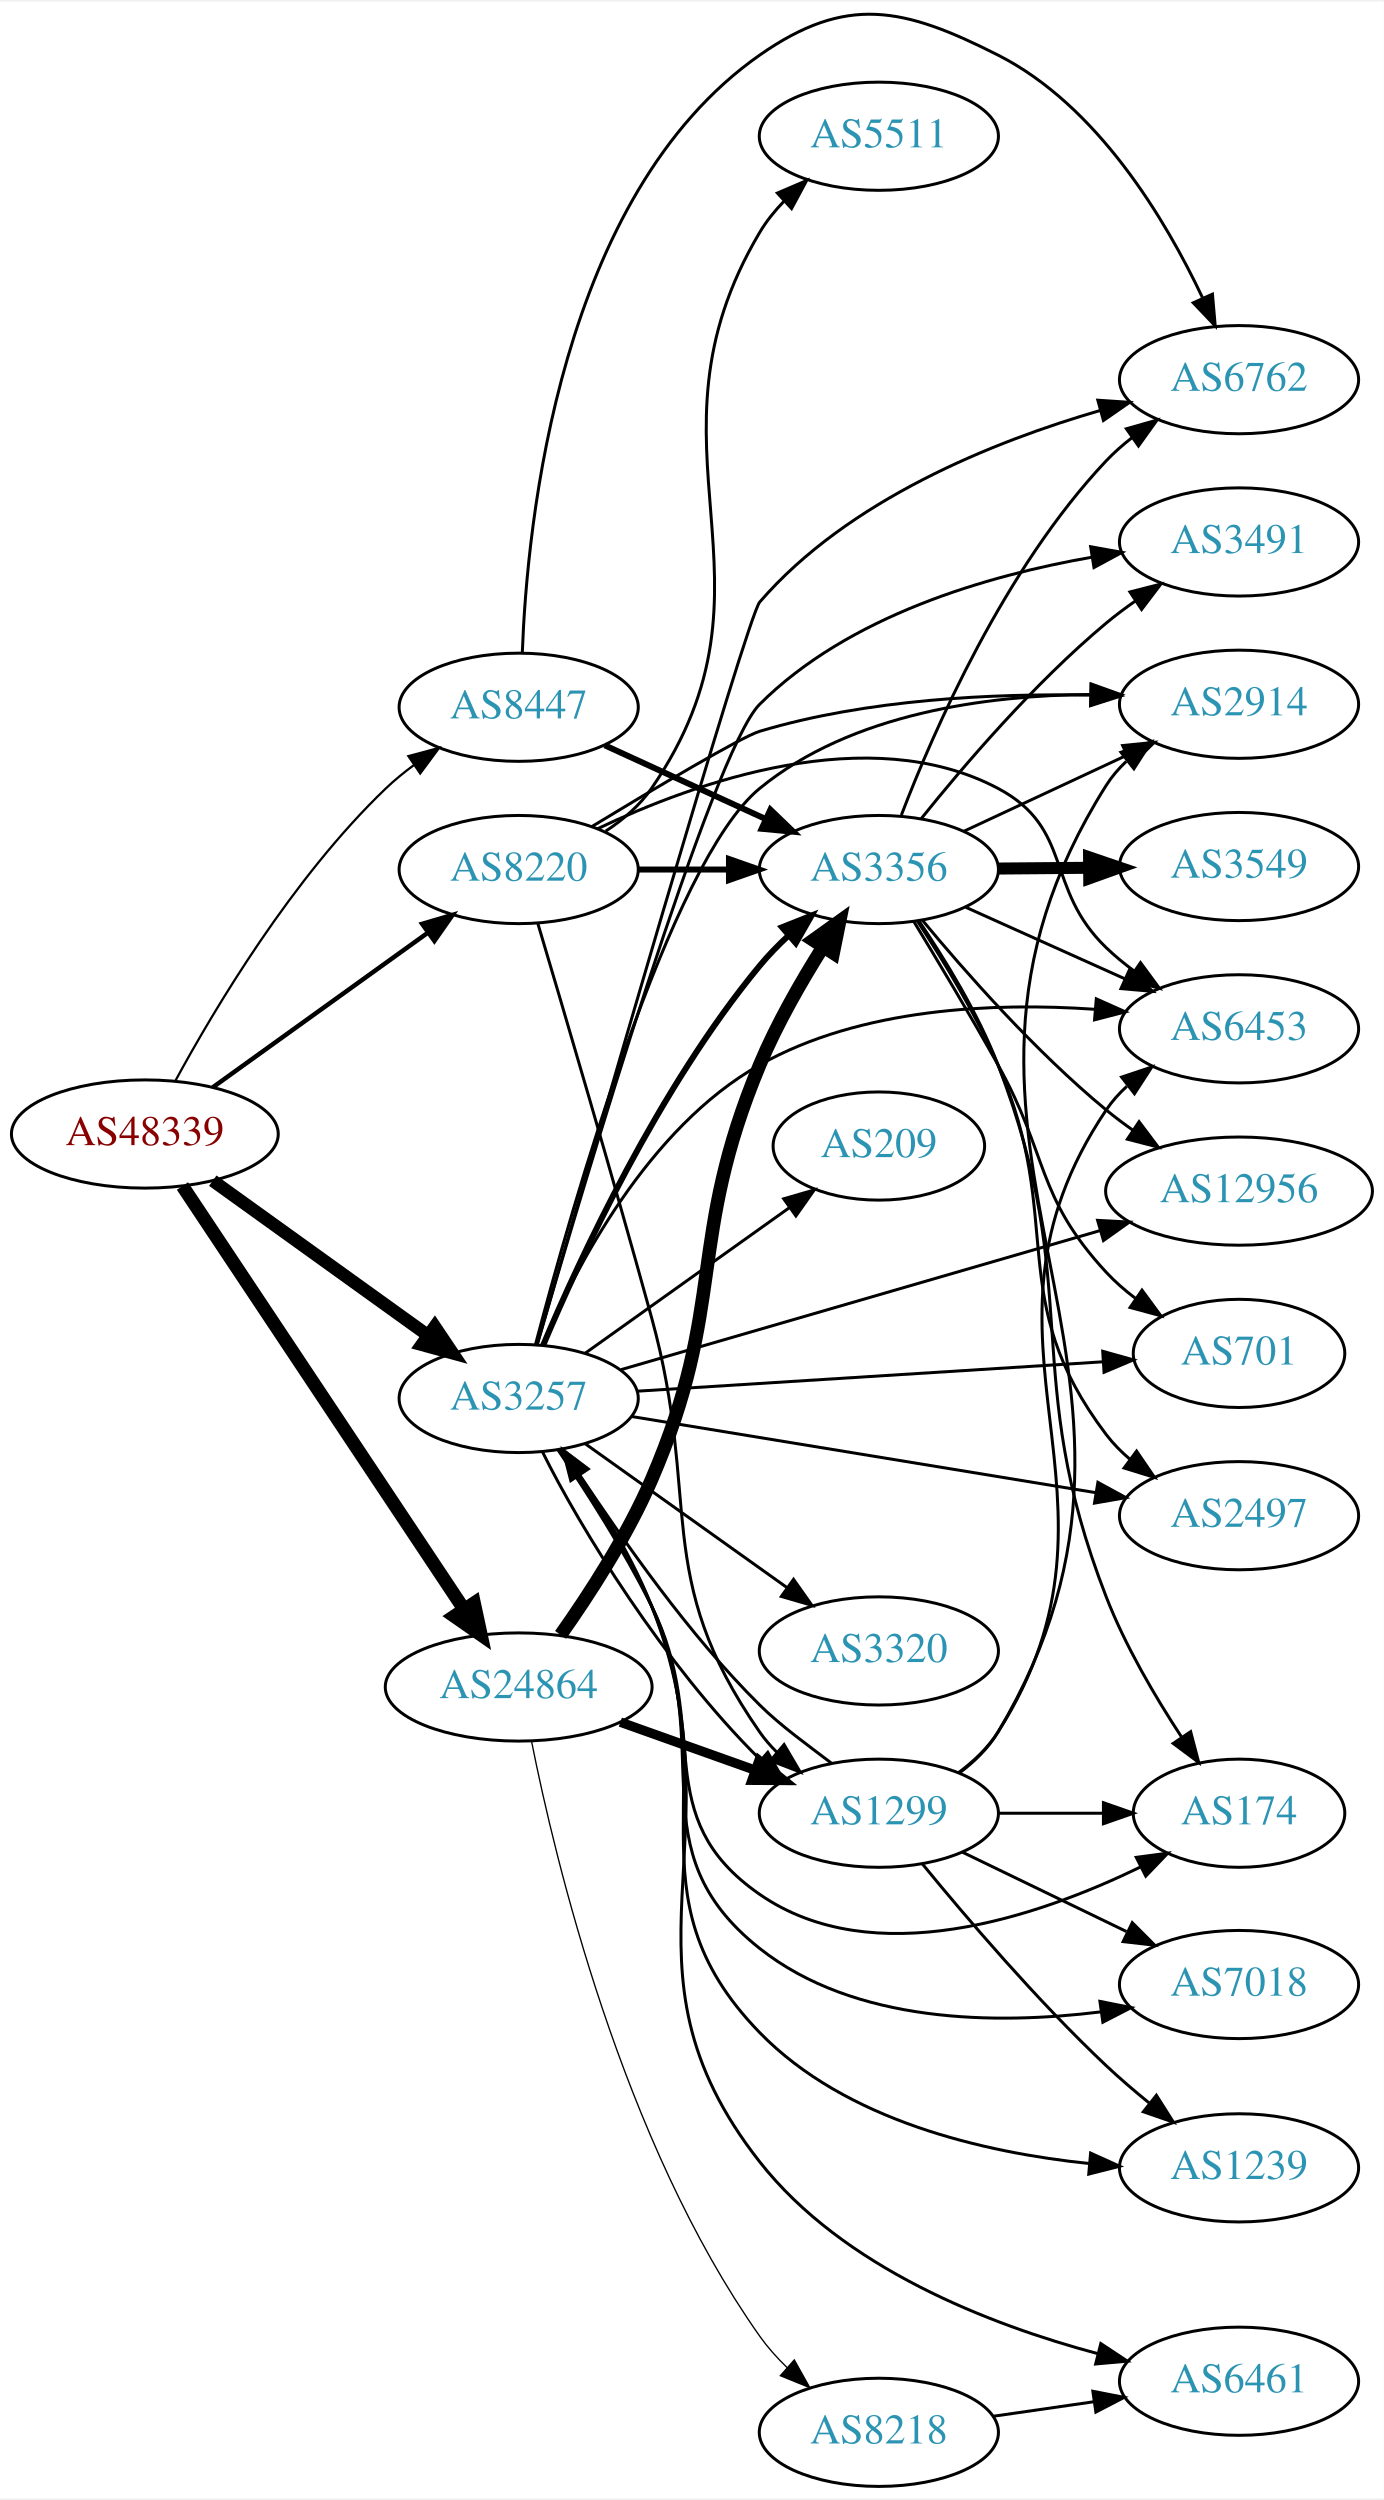
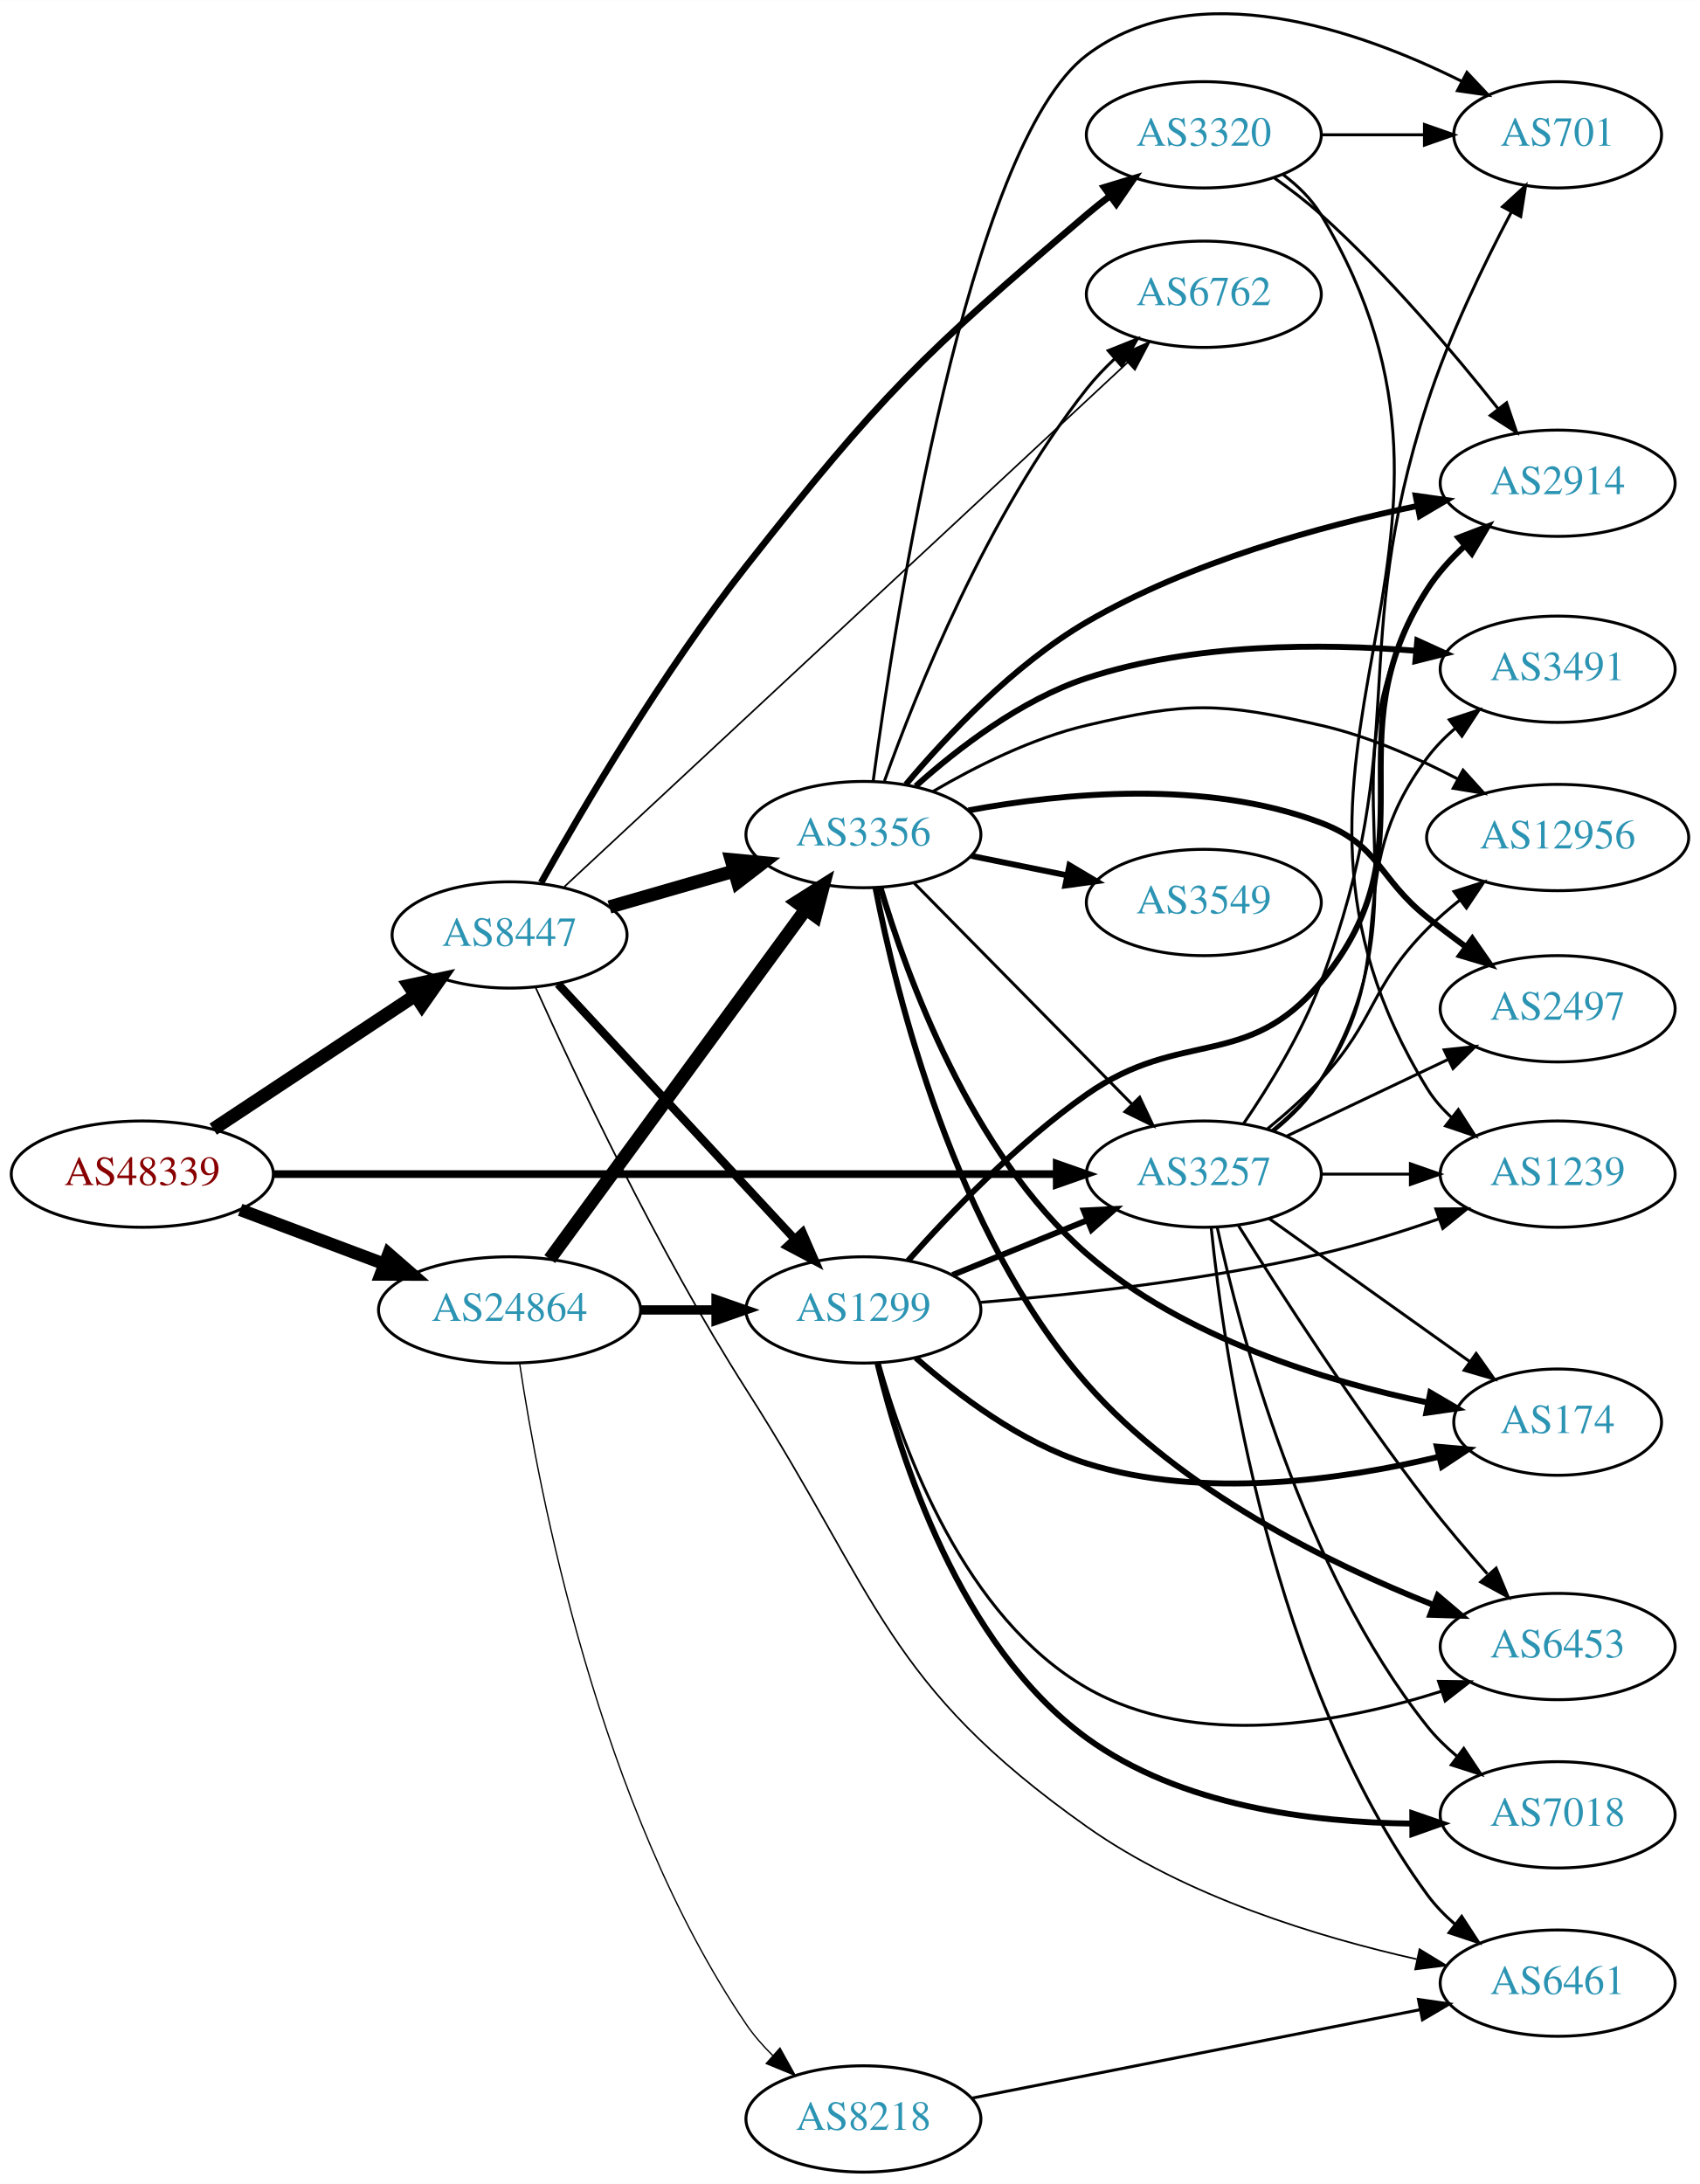
- <svg xmlns="http://www.w3.org/2000/svg" xmlns:xlink="http://www.w3.org/1999/xlink" width="460pt" height="831pt" viewBox="0.00 0.00 460.47 830.82">
-   <g id="graph0" class="graph" transform="scale(1 1) rotate(0) translate(4 826.816)">
-     <polygon fill="white" stroke="none" points="-4,4 -4,-826.816 456.469,-826.816 456.469,4 -4,4" />
+ <svg xmlns="http://www.w3.org/2000/svg" xmlns:xlink="http://www.w3.org/1999/xlink" width="576pt" height="740pt" viewBox="0.00 0.00 575.76 739.63">
+   <g id="graph0" class="graph" transform="scale(1 1) rotate(0) translate(4 735.629)">
+     <polygon fill="white" stroke="none" points="-4,4 -4,-735.629 571.762,-735.629 571.762,4 -4,4" />
    <g id="node1" class="node">
      <g id="a_node1">
        <a xlink:href="/asn/48339" xlink:title="AS48339 ~ Raiffeisen Rechenzentrum GmbH [AT]">
-           <ellipse fill="#ffffff" stroke="black" cx="44.196" cy="-450" rx="44.393" ry="18" />
-           <text text-anchor="middle" x="44.196" y="-446.3" font-family="Times,serif" font-size="14.00" fill="#880000">AS48339</text>
+           <ellipse fill="#ffffff" stroke="black" cx="44.196" cy="-338" rx="44.393" ry="18" />
+           <text text-anchor="middle" x="44.196" y="-334.3" font-family="Times,serif" font-size="14.00" fill="#880000">AS48339</text>
        </a>
      </g>
    </g>
    <g id="node2" class="node">
      <g id="a_node2">
        <a xlink:href="/asn/3257" xlink:title="AS3257 ~ GTT [DE]">
-           <ellipse fill="#ffffff" stroke="black" cx="168.588" cy="-362" rx="39.794" ry="18" />
-           <text text-anchor="middle" x="168.588" y="-358.3" font-family="Times,serif" font-size="14.00" fill="#2c94b3">AS3257</text>
+           <ellipse fill="#ffffff" stroke="black" cx="403.724" cy="-338" rx="39.794" ry="18" />
+           <text text-anchor="middle" x="403.724" y="-334.3" font-family="Times,serif" font-size="14.00" fill="#2c94b3">AS3257</text>
        </a>
      </g>
    </g>
    <g id="edge1" class="edge">
-       <path fill="none" stroke="black" stroke-width="4.25" d="M66.796,-434.47C86.667,-420.182 116.3,-398.876 138.298,-383.06" />
-       <polygon fill="black" stroke="black" stroke-width="4.25" points="140.665,-385.938 146.614,-377.081 136.323,-379.899 140.665,-385.938" />
+       <path fill="none" stroke="black" stroke-width="2.605" d="M88.679,-338C155.588,-338 283.391,-338 353.569,-338" />
+       <polygon fill="black" stroke="black" stroke-width="2.605" points="353.905,-341.5 363.905,-338 353.905,-334.5 353.905,-341.5" />
    </g>
    <g id="node3" class="node">
      <g id="a_node3">
-         <a xlink:href="/asn/8220" xlink:title="AS8220 ~ COLT [GB]">
-           <ellipse fill="#ffffff" stroke="black" cx="168.588" cy="-538" rx="39.794" ry="18" />
-           <text text-anchor="middle" x="168.588" y="-534.3" font-family="Times,serif" font-size="14.00" fill="#2c94b3">AS8220</text>
+         <a xlink:href="/asn/8447" xlink:title="AS8447 ~ A1 Telekom Austria AG [AT]">
+           <ellipse fill="#ffffff" stroke="black" cx="168.588" cy="-419" rx="39.794" ry="18" />
+           <text text-anchor="middle" x="168.588" y="-415.3" font-family="Times,serif" font-size="14.00" fill="#2c94b3">AS8447</text>
        </a>
      </g>
    </g>
    <g id="edge2" class="edge">
-       <path fill="none" stroke="black" stroke-width="1.5" d="M66.796,-465.53C86.667,-479.818 116.3,-501.124 138.298,-516.94" />
-       <polygon fill="black" stroke="black" stroke-width="1.5" points="136.451,-519.923 146.614,-522.919 140.538,-514.24 136.451,-519.923" />
+       <path fill="none" stroke="black" stroke-width="4.5" d="M68.217,-353.235C87.571,-366.044 115.406,-384.466 136.696,-398.555" />
+       <polygon fill="black" stroke="black" stroke-width="4.5" points="134.572,-401.871 145.084,-404.107 138.918,-395.304 134.572,-401.871" />
    </g>
    <g id="node4" class="node">
      <g id="a_node4">
-         <a xlink:href="/asn/8447" xlink:title="AS8447 ~ A1 Telekom Austria AG [AT]">
-           <ellipse fill="#ffffff" stroke="black" cx="168.588" cy="-592" rx="39.794" ry="18" />
-           <text text-anchor="middle" x="168.588" y="-588.3" font-family="Times,serif" font-size="14.00" fill="#2c94b3">AS8447</text>
+         <a xlink:href="/asn/24864" xlink:title="AS24864 ~ Raiffeisen Informatik GmbH [AT]">
+           <ellipse fill="#ffffff" stroke="black" cx="168.588" cy="-292" rx="44.393" ry="18" />
+           <text text-anchor="middle" x="168.588" y="-288.3" font-family="Times,serif" font-size="14.00" fill="#2c94b3">AS24864</text>
        </a>
      </g>
    </g>
    <g id="edge3" class="edge">
-       <path fill="none" stroke="black" stroke-width="0.75" d="M54.309,-467.622C67.396,-491.72 93.385,-535.341 124.392,-565 127.258,-567.741 130.445,-570.351 133.754,-572.79" />
-       <polygon fill="black" stroke="black" stroke-width="0.75" points="131.876,-575.746 142.112,-578.483 135.817,-569.961 131.876,-575.746" />
+       <path fill="none" stroke="black" stroke-width="4.263" d="M77.353,-325.914C92.251,-320.315 110.138,-313.592 126.043,-307.614" />
+       <polygon fill="black" stroke="black" stroke-width="4.263" points="127.598,-311.015 135.646,-304.005 124.973,-304.032 127.598,-311.015" />
    </g>
    <g id="node5" class="node">
      <g id="a_node5">
-         <a xlink:href="/asn/24864" xlink:title="AS24864 ~ Raiffeisen Informatik GmbH [AT]">
-           <ellipse fill="#ffffff" stroke="black" cx="168.588" cy="-266" rx="44.393" ry="18" />
-           <text text-anchor="middle" x="168.588" y="-262.3" font-family="Times,serif" font-size="14.00" fill="#2c94b3">AS24864</text>
+         <a xlink:href="/asn/2497" xlink:title="AS2497 ~ Internet Initiative Japan Inc. [JP]">
+           <ellipse fill="#ffffff" stroke="black" cx="523.566" cy="-394" rx="39.794" ry="18" />
+           <text text-anchor="middle" x="523.566" y="-390.3" font-family="Times,serif" font-size="14.00" fill="#2c94b3">AS2497</text>
        </a>
      </g>
    </g>
    <g id="edge4" class="edge">
-       <path fill="none" stroke="black" stroke-width="4.5" d="M56.71,-432.69C78.306,-400.224 124.993,-330.037 150.351,-291.913" />
-       <polygon fill="black" stroke="black" stroke-width="4.5" points="153.755,-293.905 156.015,-283.398 147.198,-289.544 153.755,-293.905" />
+       <path fill="none" stroke="black" d="M431.759,-350.848C447.927,-358.531 468.679,-368.392 486.263,-376.748" />
+       <polygon fill="black" stroke="black" points="485.122,-380.081 495.657,-381.212 488.127,-373.759 485.122,-380.081" />
    </g>
    <g id="node6" class="node">
      <g id="a_node6">
-         <a xlink:href="/asn/2914" xlink:title="AS2914 ~ NTT America, Inc. [US]">
-           <ellipse fill="#ffffff" stroke="black" cx="408.273" cy="-593" rx="39.794" ry="18" />
-           <text text-anchor="middle" x="408.273" y="-589.3" font-family="Times,serif" font-size="14.00" fill="#2c94b3">AS2914</text>
+         <a xlink:href="/asn/174" xlink:title="AS174 ~ Cogent Communications [US]">
+           <ellipse fill="#ffffff" stroke="black" cx="523.566" cy="-254" rx="35.194" ry="18" />
+           <text text-anchor="middle" x="523.566" y="-250.3" font-family="Times,serif" font-size="14.00" fill="#2c94b3">AS174</text>
        </a>
      </g>
    </g>
    <g id="edge5" class="edge">
-       <path fill="none" stroke="black" d="M174.195,-380.032C186.053,-425.029 218.801,-540.412 248.784,-565 279.33,-590.049 324.473,-595.97 358.776,-596.252" />
-       <polygon fill="black" stroke="black" points="359.072,-599.75 369.045,-596.173 359.019,-592.75 359.072,-599.75" />
+       <path fill="none" stroke="black" d="M425.792,-322.982C444.76,-309.461 472.806,-289.47 493.828,-274.485" />
+       <polygon fill="black" stroke="black" points="495.964,-277.261 502.075,-268.606 491.901,-271.561 495.964,-277.261" />
    </g>
    <g id="node7" class="node">
      <g id="a_node7">
-         <a xlink:href="/asn/174" xlink:title="AS174 ~ Cogent Communications [US]">
-           <ellipse fill="#ffffff" stroke="black" cx="408.273" cy="-224" rx="35.194" ry="18" />
-           <text text-anchor="middle" x="408.273" y="-220.3" font-family="Times,serif" font-size="14.00" fill="#2c94b3">AS174</text>
+         <a xlink:href="/asn/6453" xlink:title="AS6453 ~ TATA COMMUNICATIONS (AMERICA) INC [US]">
+           <ellipse fill="#ffffff" stroke="black" cx="523.566" cy="-178" rx="39.794" ry="18" />
+           <text text-anchor="middle" x="523.566" y="-174.3" font-family="Times,serif" font-size="14.00" fill="#2c94b3">AS6453</text>
        </a>
      </g>
    </g>
    <g id="edge6" class="edge">
-       <path fill="none" stroke="black" d="M181.596,-344.975C190.877,-331.339 203.641,-311.498 212.784,-293 232.976,-252.15 211.331,-222.955 248.784,-197 286.53,-170.842 341.224,-189.46 375.489,-206.104" />
-       <polygon fill="black" stroke="black" points="374.078,-209.313 384.58,-210.707 377.24,-203.068 374.078,-209.313" />
+       <path fill="none" stroke="black" d="M415.435,-320.592C429.364,-298.316 454.824,-258.806 479.37,-227 485.68,-218.825 492.966,-210.265 499.736,-202.63" />
+       <polygon fill="black" stroke="black" points="502.722,-204.544 506.809,-194.769 497.518,-199.862 502.722,-204.544" />
    </g>
    <g id="node8" class="node">
      <g id="a_node8">
-         <a xlink:href="/asn/6762" xlink:title="AS6762 ~ TELECOM ITALIA SPARKLE S.p.A. [IT]">
-           <ellipse fill="#ffffff" stroke="black" cx="408.273" cy="-701" rx="39.794" ry="18" />
-           <text text-anchor="middle" x="408.273" y="-697.3" font-family="Times,serif" font-size="14.00" fill="#2c94b3">AS6762</text>
+         <a xlink:href="/asn/3491" xlink:title="AS3491 ~ PCCW Global, Inc. [US]">
+           <ellipse fill="#ffffff" stroke="black" cx="523.566" cy="-509" rx="39.794" ry="18" />
+           <text text-anchor="middle" x="523.566" y="-505.3" font-family="Times,serif" font-size="14.00" fill="#2c94b3">AS3491</text>
        </a>
      </g>
    </g>
    <g id="edge7" class="edge">
-       <path fill="none" stroke="black" d="M174.707,-379.839C191.574,-438.521 244.568,-622.116 248.784,-627 278.17,-661.037 326.588,-680.457 362.189,-690.782" />
-       <polygon fill="black" stroke="black" points="361.292,-694.165 371.864,-693.457 363.158,-687.418 361.292,-694.165" />
+       <path fill="none" stroke="black" d="M426.823,-352.749C432.86,-357.648 438.949,-363.525 443.37,-370 472.139,-412.133 448.846,-438.121 479.37,-479 482.086,-482.637 485.377,-485.994 488.916,-489.04" />
+       <polygon fill="black" stroke="black" points="486.874,-491.885 496.935,-495.206 491.14,-486.336 486.874,-491.885" />
    </g>
    <g id="node9" class="node">
      <g id="a_node9">
-         <a xlink:href="/asn/1299" xlink:title="AS1299 ~ Telia Carrier [EU]">
-           <ellipse fill="#ffffff" stroke="black" cx="288.431" cy="-224" rx="39.794" ry="18" />
-           <text text-anchor="middle" x="288.431" y="-220.3" font-family="Times,serif" font-size="14.00" fill="#2c94b3">AS1299</text>
+         <a xlink:href="/asn/7018" xlink:title="AS7018 ~ AT&amp;T Services, Inc. [US]">
+           <ellipse fill="#ffffff" stroke="black" cx="523.566" cy="-121" rx="39.794" ry="18" />
+           <text text-anchor="middle" x="523.566" y="-117.3" font-family="Times,serif" font-size="14.00" fill="#2c94b3">AS7018</text>
        </a>
      </g>
    </g>
    <g id="edge8" class="edge">
-       <path fill="none" stroke="black" d="M176.49,-344.261C188.976,-318.98 216.991,-273.48 248.784,-242 248.937,-241.849 249.091,-241.698 249.245,-241.547" />
-       <polygon fill="black" stroke="black" points="251.471,-244.251 256.685,-235.028 246.857,-238.986 251.471,-244.251" />
+       <path fill="none" stroke="black" d="M408.252,-320.022C415.95,-284.514 437.055,-204.217 479.37,-151 482.261,-147.364 485.709,-143.989 489.379,-140.914" />
+       <polygon fill="black" stroke="black" points="491.765,-143.497 497.635,-134.677 487.546,-137.912 491.765,-143.497" />
    </g>
    <g id="node10" class="node">
      <g id="a_node10">
-         <a xlink:href="/asn/6461" xlink:title="AS6461 ~ Zayo Bandwidth [US]">
-           <ellipse fill="#ffffff" stroke="black" cx="408.273" cy="-35" rx="39.794" ry="18" />
-           <text text-anchor="middle" x="408.273" y="-31.3" font-family="Times,serif" font-size="14.00" fill="#2c94b3">AS6461</text>
+         <a xlink:href="/asn/12956" xlink:title="AS12956 ~ TELXIUS [ES]">
+           <ellipse fill="#ffffff" stroke="black" cx="523.566" cy="-452" rx="44.393" ry="18" />
+           <text text-anchor="middle" x="523.566" y="-448.3" font-family="Times,serif" font-size="14.00" fill="#2c94b3">AS12956</text>
        </a>
      </g>
    </g>
    <g id="edge9" class="edge">
-       <path fill="none" stroke="black" d="M182.667,-345.084C192.405,-331.667 205.264,-312.063 212.784,-293 243.525,-215.08 197.052,-173.881 248.784,-108 276.489,-72.719 325.17,-53.828 361.292,-44.172" />
-       <polygon fill="black" stroke="black" points="362.283,-47.532 371.12,-41.687 360.567,-40.745 362.283,-47.532" />
+       <path fill="none" stroke="black" d="M425.281,-353.332C431.403,-358.333 437.926,-364.119 443.37,-370 462.22,-390.359 459.828,-401.305 479.37,-421 482.767,-424.424 486.577,-427.741 490.49,-430.853" />
+       <polygon fill="black" stroke="black" points="488.468,-433.712 498.566,-436.921 492.673,-428.116 488.468,-433.712" />
    </g>
    <g id="node11" class="node">
      <g id="a_node11">
-         <a xlink:href="/asn/3491" xlink:title="AS3491 ~ PCCW Global, Inc. [US]">
-           <ellipse fill="#ffffff" stroke="black" cx="408.273" cy="-647" rx="39.794" ry="18" />
-           <text text-anchor="middle" x="408.273" y="-643.3" font-family="Times,serif" font-size="14.00" fill="#2c94b3">AS3491</text>
+         <a xlink:href="/asn/6461" xlink:title="AS6461 ~ Zayo Bandwidth [US]">
+           <ellipse fill="#ffffff" stroke="black" cx="523.566" cy="-64" rx="39.794" ry="18" />
+           <text text-anchor="middle" x="523.566" y="-60.3" font-family="Times,serif" font-size="14.00" fill="#2c94b3">AS6461</text>
        </a>
      </g>
    </g>
    <g id="edge10" class="edge">
-       <path fill="none" stroke="black" d="M174.708,-379.804C189.625,-431.214 232.993,-577.239 248.784,-593 278.277,-622.437 324.436,-635.839 359.348,-641.934" />
-       <polygon fill="black" stroke="black" points="358.903,-645.407 369.331,-643.533 360.011,-638.495 358.903,-645.407" />
+       <path fill="none" stroke="black" d="M406.214,-319.979C410.564,-276.961 426.497,-166.467 479.37,-94 482.046,-90.333 485.312,-86.958 488.837,-83.901" />
+       <polygon fill="black" stroke="black" points="491.062,-86.605 496.842,-77.726 486.787,-81.063 491.062,-86.605" />
    </g>
    <g id="node12" class="node">
      <g id="a_node12">
-         <a xlink:href="/asn/12956" xlink:title="AS12956 ~ TELXIUS [ES]">
-           <ellipse fill="#ffffff" stroke="black" cx="408.273" cy="-431" rx="44.393" ry="18" />
-           <text text-anchor="middle" x="408.273" y="-427.3" font-family="Times,serif" font-size="14.00" fill="#2c94b3">AS12956</text>
+         <a xlink:href="/asn/2914" xlink:title="AS2914 ~ NTT America, Inc. [US]">
+           <ellipse fill="#ffffff" stroke="black" cx="523.566" cy="-572" rx="39.794" ry="18" />
+           <text text-anchor="middle" x="523.566" y="-568.3" font-family="Times,serif" font-size="14.00" fill="#2c94b3">AS2914</text>
        </a>
      </g>
    </g>
    <g id="edge11" class="edge">
-       <path fill="none" stroke="black" d="M202.637,-371.594C244.112,-383.634 315.436,-404.34 361.972,-417.849" />
-       <polygon fill="black" stroke="black" points="361.215,-421.274 371.794,-420.7 363.166,-414.551 361.215,-421.274" />
+       <path fill="none" stroke="black" d="M427.664,-352.794C433.576,-357.622 439.387,-363.45 443.37,-370 482.596,-434.502 440.247,-471.436 479.37,-536 482.69,-541.479 487.147,-546.515 491.939,-550.974" />
+       <polygon fill="black" stroke="black" points="489.738,-553.697 499.63,-557.489 494.262,-548.355 489.738,-553.697" />
    </g>
    <g id="node13" class="node">
      <g id="a_node13">
-         <a xlink:href="/asn/3356" xlink:title="AS3356 ~ Level 3 Parent, LLC [US]">
-           <ellipse fill="#ffffff" stroke="black" cx="288.431" cy="-538" rx="39.794" ry="18" />
-           <text text-anchor="middle" x="288.431" y="-534.3" font-family="Times,serif" font-size="14.00" fill="#2c94b3">AS3356</text>
+         <a xlink:href="/asn/701" xlink:title="AS701 ~ UUNET [US]">
+           <ellipse fill="#ffffff" stroke="black" cx="523.566" cy="-690" rx="35.194" ry="18" />
+           <text text-anchor="middle" x="523.566" y="-686.3" font-family="Times,serif" font-size="14.00" fill="#2c94b3">AS701</text>
        </a>
      </g>
    </g>
    <g id="edge12" class="edge">
-       <path fill="none" stroke="black" stroke-width="2" d="M176.722,-379.699C188.766,-408.237 215.145,-465.325 248.784,-506 251.673,-509.493 254.984,-512.888 258.426,-516.08" />
-       <polygon fill="black" stroke="black" stroke-width="2" points="256.212,-518.793 266.058,-522.705 260.801,-513.507 256.212,-518.793" />
+       <path fill="none" stroke="black" d="M417.176,-355.074C425.803,-367.711 436.866,-385.669 443.37,-403 474.49,-485.921 452.148,-514.719 479.37,-599 486.672,-621.607 498.388,-645.845 507.777,-663.618" />
+       <polygon fill="black" stroke="black" points="504.886,-665.632 512.711,-672.775 511.049,-662.311 504.886,-665.632" />
    </g>
    <g id="node14" class="node">
      <g id="a_node14">
-         <a xlink:href="/asn/701" xlink:title="AS701 ~ UUNET [US]">
-           <ellipse fill="#ffffff" stroke="black" cx="408.273" cy="-377" rx="35.194" ry="18" />
-           <text text-anchor="middle" x="408.273" y="-373.3" font-family="Times,serif" font-size="14.00" fill="#2c94b3">AS701</text>
+         <a xlink:href="/asn/1239" xlink:title="AS1239 ~ Sprint [US]">
+           <ellipse fill="#ffffff" stroke="black" cx="523.566" cy="-338" rx="39.794" ry="18" />
+           <text text-anchor="middle" x="523.566" y="-334.3" font-family="Times,serif" font-size="14.00" fill="#2c94b3">AS1239</text>
        </a>
      </g>
    </g>
    <g id="edge13" class="edge">
-       <path fill="none" stroke="black" d="M208.041,-364.427C250.37,-367.098 318.314,-371.386 362.877,-374.198" />
-       <polygon fill="black" stroke="black" points="362.917,-377.708 373.118,-374.845 363.358,-370.722 362.917,-377.708" />
+       <path fill="none" stroke="black" d="M443.636,-338C453.19,-338 463.539,-338 473.502,-338" />
+       <polygon fill="black" stroke="black" points="473.695,-341.5 483.695,-338 473.694,-334.5 473.695,-341.5" />
+     </g>
+     <g id="edge18" class="edge">
+       <path fill="none" stroke="black" stroke-width="0.562" d="M177.362,-401.325C190.516,-372.068 218.684,-312.127 248.784,-265 293.667,-194.73 296.015,-165.165 364.077,-117 397.559,-93.306 442.396,-79.618 475.835,-72.111" />
+       <polygon fill="black" stroke="black" stroke-width="0.562" points="476.774,-75.489 485.821,-69.975 475.311,-68.644 476.774,-75.489" />
    </g>
    <g id="node15" class="node">
      <g id="a_node15">
-         <a xlink:href="/asn/209" xlink:title="AS209 ~ CenturyLink Communications, LLC [US]">
-           <ellipse fill="#ffffff" stroke="black" cx="288.431" cy="-446" rx="35.194" ry="18" />
-           <text text-anchor="middle" x="288.431" y="-442.3" font-family="Times,serif" font-size="14.00" fill="#2c94b3">AS209</text>
+         <a xlink:href="/asn/1299" xlink:title="AS1299 ~ Telia Carrier [EU]">
+           <ellipse fill="#ffffff" stroke="black" cx="288.431" cy="-292" rx="39.794" ry="18" />
+           <text text-anchor="middle" x="288.431" y="-288.3" font-family="Times,serif" font-size="14.00" fill="#2c94b3">AS1299</text>
        </a>
      </g>
    </g>
    <g id="edge14" class="edge">
-       <path fill="none" stroke="black" d="M190.656,-377.018C209.625,-390.539 237.67,-410.53 258.693,-425.515" />
-       <polygon fill="black" stroke="black" points="256.765,-428.439 266.94,-431.394 260.829,-422.739 256.765,-428.439" />
+       <path fill="none" stroke="black" stroke-width="2.812" d="M184.994,-402.397C205.461,-380.339 241.756,-341.224 265.192,-315.967" />
+       <polygon fill="black" stroke="black" stroke-width="2.812" points="267.785,-318.318 272.021,-308.607 262.654,-313.557 267.785,-318.318" />
    </g>
    <g id="node16" class="node">
      <g id="a_node16">
-         <a xlink:href="/asn/7018" xlink:title="AS7018 ~ AT&amp;T Services, Inc. [US]">
-           <ellipse fill="#ffffff" stroke="black" cx="408.273" cy="-167" rx="39.794" ry="18" />
-           <text text-anchor="middle" x="408.273" y="-163.3" font-family="Times,serif" font-size="14.00" fill="#2c94b3">AS7018</text>
+         <a xlink:href="/asn/3356" xlink:title="AS3356 ~ Level 3 Parent, LLC [US]">
+           <ellipse fill="#ffffff" stroke="black" cx="288.431" cy="-453" rx="39.794" ry="18" />
+           <text text-anchor="middle" x="288.431" y="-449.3" font-family="Times,serif" font-size="14.00" fill="#2c94b3">AS3356</text>
        </a>
      </g>
    </g>
    <g id="edge15" class="edge">
-       <path fill="none" stroke="black" d="M182.063,-344.826C191.476,-331.27 204.193,-311.605 212.784,-293 235.06,-244.762 207.146,-212.005 248.784,-179 280.336,-153.99 327.406,-153.591 362.055,-157.873" />
-       <polygon fill="black" stroke="black" points="361.988,-161.398 372.379,-159.33 362.966,-154.467 361.988,-161.398" />
+       <path fill="none" stroke="black" stroke-width="4.5" d="M202.414,-428.471C215.457,-432.234 230.637,-436.614 244.532,-440.623" />
+       <polygon fill="black" stroke="black" stroke-width="4.5" points="243.673,-444.473 254.372,-443.462 245.856,-436.907 243.673,-444.473" />
    </g>
    <g id="node17" class="node">
      <g id="a_node17">
-         <a xlink:href="/asn/2497" xlink:title="AS2497 ~ Internet Initiative Japan Inc. [JP]">
-           <ellipse fill="#ffffff" stroke="black" cx="408.273" cy="-323" rx="39.794" ry="18" />
-           <text text-anchor="middle" x="408.273" y="-319.3" font-family="Times,serif" font-size="14.00" fill="#2c94b3">AS2497</text>
+         <a xlink:href="/asn/6762" xlink:title="AS6762 ~ TELECOM ITALIA SPARKLE S.p.A. [IT]">
+           <ellipse fill="#ffffff" stroke="black" cx="403.724" cy="-636" rx="39.794" ry="18" />
+           <text text-anchor="middle" x="403.724" y="-632.3" font-family="Times,serif" font-size="14.00" fill="#2c94b3">AS6762</text>
        </a>
      </g>
    </g>
    <g id="edge16" class="edge">
-       <path fill="none" stroke="black" d="M206.206,-355.992C247.643,-349.193 315.24,-338.101 360.474,-330.679" />
-       <polygon fill="black" stroke="black" points="361.313,-334.088 370.614,-329.015 360.18,-327.181 361.313,-334.088" />
+       <path fill="none" stroke="black" stroke-width="0.562" d="M187.111,-435.31C228.138,-473.498 330.534,-568.807 377.931,-612.923" />
+       <polygon fill="black" stroke="black" stroke-width="0.562" points="375.611,-615.545 385.315,-619.796 380.38,-610.421 375.611,-615.545" />
    </g>
    <g id="node18" class="node">
      <g id="a_node18">
        <a xlink:href="/asn/3320" xlink:title="AS3320 ~ DTAG [DE]">
-           <ellipse fill="#ffffff" stroke="black" cx="288.431" cy="-278" rx="39.794" ry="18" />
-           <text text-anchor="middle" x="288.431" y="-274.3" font-family="Times,serif" font-size="14.00" fill="#2c94b3">AS3320</text>
+           <ellipse fill="#ffffff" stroke="black" cx="403.724" cy="-690" rx="39.794" ry="18" />
+           <text text-anchor="middle" x="403.724" y="-686.3" font-family="Times,serif" font-size="14.00" fill="#2c94b3">AS3320</text>
        </a>
      </g>
    </g>
    <g id="edge17" class="edge">
-       <path fill="none" stroke="black" d="M190.656,-346.982C209.392,-333.627 236.983,-313.96 257.916,-299.039" />
-       <polygon fill="black" stroke="black" points="260.037,-301.825 266.148,-293.171 255.973,-296.125 260.037,-301.825" />
-     </g>
-     <g id="node19" class="node">
-       <g id="a_node19">
-         <a xlink:href="/asn/6453" xlink:title="AS6453 ~ TATA COMMUNICATIONS (AMERICA) INC [US]">
-           <ellipse fill="#ffffff" stroke="black" cx="408.273" cy="-485" rx="39.794" ry="18" />
-           <text text-anchor="middle" x="408.273" y="-481.3" font-family="Times,serif" font-size="14.00" fill="#2c94b3">AS6453</text>
-         </a>
-       </g>
-     </g>
-     <g id="edge18" class="edge">
-       <path fill="none" stroke="black" d="M176.569,-380.007C187.591,-405.699 211.665,-452.075 248.784,-473 282.513,-492.014 326.881,-493.79 360.092,-491.512" />
-       <polygon fill="black" stroke="black" points="360.782,-494.966 370.456,-490.646 360.199,-487.991 360.782,-494.966" />
+       <path fill="none" stroke="black" stroke-width="2.25" d="M179.284,-436.737C193.254,-461.676 220.489,-508.076 248.784,-544 294.35,-601.851 308.017,-615.25 364.077,-663 366.57,-665.123 369.227,-667.242 371.936,-669.305" />
+       <polygon fill="black" stroke="black" stroke-width="2.25" points="369.971,-672.204 380.109,-675.283 374.103,-666.554 369.971,-672.204" />
+     </g>
+     <g id="edge39" class="edge">
+       <path fill="none" stroke="black" stroke-width="3.15" d="M212.799,-292C221.112,-292 229.875,-292 238.357,-292" />
+       <polygon fill="black" stroke="black" stroke-width="3.15" points="238.516,-295.5 248.516,-292 238.516,-288.5 238.516,-295.5" />
+     </g>
+     <g id="edge38" class="edge">
+       <path fill="none" stroke="black" stroke-width="4.5" d="M182.199,-309.23C203.02,-337.676 244.683,-394.596 268.871,-427.644" />
+       <polygon fill="black" stroke="black" stroke-width="4.5" points="265.827,-430.15 274.91,-435.894 272.181,-425.499 265.827,-430.15" />
    </g>
    <g id="node20" class="node">
      <g id="a_node20">
-         <a xlink:href="/asn/1239" xlink:title="AS1239 ~ Sprint [US]">
-           <ellipse fill="#ffffff" stroke="black" cx="408.273" cy="-106" rx="39.794" ry="18" />
-           <text text-anchor="middle" x="408.273" y="-102.3" font-family="Times,serif" font-size="14.00" fill="#2c94b3">AS1239</text>
-         </a>
-       </g>
-     </g>
-     <g id="edge19" class="edge">
-       <path fill="none" stroke="black" d="M182.367,-344.961C191.944,-331.478 204.732,-311.845 212.784,-293 238.367,-233.129 203.404,-197.686 248.784,-151 277.273,-121.692 323.338,-111.082 358.481,-107.427" />
-       <polygon fill="black" stroke="black" points="358.889,-110.905 368.542,-106.537 358.272,-103.932 358.889,-110.905" />
-     </g>
-     <g id="edge33" class="edge">
-       <path fill="none" stroke="black" d="M192.875,-552.269C214.011,-565.096 242.769,-582.195 248.784,-584 284.478,-594.708 326.68,-596.616 358.559,-596.031" />
-       <polygon fill="black" stroke="black" points="359.049,-599.519 368.95,-595.747 358.858,-592.522 359.049,-599.519" />
-     </g>
-     <g id="edge31" class="edge">
-       <path fill="none" stroke="black" d="M174.931,-520.154C183.249,-492.24 199.701,-436.519 212.784,-389 229.61,-327.888 212.572,-303.024 248.784,-251 250.45,-248.607 252.401,-246.357 254.525,-244.257" />
-       <polygon fill="black" stroke="black" points="256.889,-246.84 262.251,-237.702 252.361,-241.502 256.889,-246.84" />
-     </g>
-     <g id="edge29" class="edge">
-       <path fill="none" stroke="black" stroke-width="2" d="M208.501,-538C218.054,-538 228.404,-538 238.367,-538" />
-       <polygon fill="black" stroke="black" stroke-width="2" points="238.559,-541.5 248.559,-538 238.559,-534.5 238.559,-541.5" />
-     </g>
-     <g id="edge32" class="edge">
-       <path fill="none" stroke="black" d="M194.744,-551.533C227.364,-567.089 285.158,-587.731 328.077,-565 353.241,-551.672 343.563,-531.749 364.077,-512 366.934,-509.25 370.116,-506.634 373.421,-504.191" />
-       <polygon fill="black" stroke="black" points="375.485,-507.02 381.774,-498.494 371.541,-501.237 375.485,-507.02" />
-     </g>
-     <g id="node22" class="node">
-       <g id="a_node22">
-         <a xlink:href="/asn/5511" xlink:title="AS5511 ~ Orange S.A. [FR]">
-           <ellipse fill="#ffffff" stroke="black" cx="288.431" cy="-782" rx="39.794" ry="18" />
-           <text text-anchor="middle" x="288.431" y="-778.3" font-family="Times,serif" font-size="14.00" fill="#2c94b3">AS5511</text>
-         </a>
-       </g>
-     </g>
-     <g id="edge30" class="edge">
-       <path fill="none" stroke="black" d="M197.531,-550.763C203.341,-554.588 208.877,-559.315 212.784,-565 260.232,-634.031 206.027,-677.97 248.784,-750 250.985,-753.708 253.78,-757.178 256.857,-760.364" />
-       <polygon fill="black" stroke="black" points="254.658,-763.096 264.4,-767.261 259.381,-757.93 254.658,-763.096" />
-     </g>
-     <g id="edge34" class="edge">
-       <path fill="none" stroke="black" d="M169.788,-610.051C171.364,-653.228 182.076,-762.333 248.784,-809 277.661,-829.201 296.642,-824.93 328.077,-809 361.18,-792.225 383.791,-754.386 396.124,-728.269" />
-       <polygon fill="black" stroke="black" points="399.428,-729.457 400.349,-718.902 393.047,-726.579 399.428,-729.457" />
-     </g>
-     <g id="edge35" class="edge">
-       <path fill="none" stroke="black" stroke-width="2" d="M197.217,-579.339C213.174,-572.027 233.445,-562.739 250.727,-554.819" />
-       <polygon fill="black" stroke="black" stroke-width="2" points="252.342,-557.929 259.975,-550.581 249.426,-551.565 252.342,-557.929" />
-     </g>
-     <g id="edge36" class="edge">
-       <path fill="none" stroke="black" stroke-width="3.15" d="M202.414,-254.301C216.247,-249.37 232.486,-243.583 247.043,-238.394" />
-       <polygon fill="black" stroke="black" stroke-width="3.15" points="248.559,-241.57 256.803,-234.916 246.208,-234.976 248.559,-241.57" />
-     </g>
-     <g id="edge37" class="edge">
-       <path fill="none" stroke="black" stroke-width="4.5" d="M182.529,-283.335C192.063,-296.817 204.723,-316.313 212.784,-335 237.891,-393.202 224.346,-414.514 248.784,-473 254.416,-486.477 262.452,-500.517 269.739,-512.085" />
-       <polygon fill="black" stroke="black" stroke-width="4.5" points="266.623,-514.518 275.362,-520.774 273.235,-510.24 266.623,-514.518" />
-     </g>
-     <g id="node23" class="node">
-       <g id="a_node23">
        <a xlink:href="/asn/8218" xlink:title="AS8218 ~ legacy Neotelecoms [FR]">
          <ellipse fill="#ffffff" stroke="black" cx="288.431" cy="-18" rx="39.794" ry="18" />
          <text text-anchor="middle" x="288.431" y="-14.3" font-family="Times,serif" font-size="14.00" fill="#2c94b3">AS8218</text>
        </a>
      </g>
    </g>
-     <g id="edge38" class="edge">
-       <path fill="none" stroke="black" stroke-width="0.45" d="M172.853,-248.003C180.611,-208.949 203.021,-114.742 248.784,-50 251.401,-46.299 254.55,-42.78 257.907,-39.523" />
-       <polygon fill="black" stroke="black" stroke-width="0.45" points="260.292,-42.087 265.464,-32.84 255.654,-36.843 260.292,-42.087" />
-     </g>
-     <g id="edge44" class="edge">
-       <path fill="none" stroke="black" d="M272.582,-240.7C264.99,-246.513 255.88,-252.974 248.784,-260 225.128,-283.423 203.564,-314.607 188.932,-336.465" />
-       <polygon fill="black" stroke="black" points="185.927,-334.663 183.292,-344.925 191.751,-338.546 185.927,-334.663" />
-     </g>
-     <g id="edge42" class="edge">
-       <path fill="none" stroke="black" d="M315.159,-237.349C320.193,-241.106 324.893,-245.656 328.077,-251 400.209,-372.05 288.872,-446.835 364.077,-566 365.918,-568.917 368.201,-571.571 370.747,-573.976" />
-       <polygon fill="black" stroke="black" points="368.975,-577.035 379.004,-580.453 373.296,-571.527 368.975,-577.035" />
-     </g>
-     <g id="edge43" class="edge">
-       <path fill="none" stroke="black" d="M328.343,-224C339.43,-224 351.59,-224 362.972,-224" />
-       <polygon fill="black" stroke="black" points="363.154,-227.5 373.154,-224 363.154,-220.5 363.154,-227.5" />
-     </g>
-     <g id="edge39" class="edge">
-       <path fill="none" stroke="black" d="M316.171,-211.066C332.329,-203.25 353.144,-193.182 370.798,-184.643" />
-       <polygon fill="black" stroke="black" points="372.753,-187.585 380.231,-180.08 369.705,-181.284 372.753,-187.585" />
+     <g id="edge40" class="edge">
+       <path fill="none" stroke="black" stroke-width="0.45" d="M172.012,-273.777C178.375,-231.28 198.655,-123.631 248.784,-50 251.335,-46.253 254.445,-42.708 257.782,-39.437" />
+       <polygon fill="black" stroke="black" stroke-width="0.45" points="260.168,-41.999 265.321,-32.741 255.52,-36.765 260.168,-41.999" />
+     </g>
+     <g id="edge20" class="edge">
+       <path fill="none" stroke="black" stroke-width="2" d="M318.607,-303.846C332.482,-309.48 349.259,-316.292 364.169,-322.346" />
+       <polygon fill="black" stroke="black" stroke-width="2" points="363.065,-325.675 373.647,-326.194 365.698,-319.189 363.065,-325.675" />
+     </g>
+     <g id="edge19" class="edge">
+       <path fill="none" stroke="black" stroke-width="2" d="M306.17,-275.783C320.311,-263.288 341.776,-247.002 364.077,-240 403.315,-227.68 450.521,-234.426 483.154,-242.228" />
+       <polygon fill="black" stroke="black" stroke-width="2" points="482.655,-245.712 493.209,-244.775 484.374,-238.926 482.655,-245.712" />
+     </g>
+     <g id="edge24" class="edge">
+       <path fill="none" stroke="black" d="M293.816,-273.869C301.982,-244.604 322.587,-187.834 364.077,-164 400.81,-142.899 450.411,-152.104 484.279,-162.877" />
+       <polygon fill="black" stroke="black" points="483.228,-166.216 493.822,-166.086 485.459,-159.581 483.228,-166.216" />
+     </g>
+     <g id="edge21" class="edge">
+       <path fill="none" stroke="black" stroke-width="2" d="M293.202,-273.872C300.741,-242.513 320.806,-178.483 364.077,-147 395.749,-123.957 440.381,-118.373 474.216,-118.027" />
+       <polygon fill="black" stroke="black" stroke-width="2" points="474.327,-121.528 484.343,-118.074 474.359,-114.528 474.327,-121.528" />
+     </g>
+     <g id="edge22" class="edge">
+       <path fill="none" stroke="black" stroke-width="2" d="M303.557,-308.684C317.677,-324.621 340.612,-348.58 364.077,-365 396.096,-387.406 418.371,-372.963 443.37,-403 482.545,-450.069 446.315,-484.449 479.37,-536 482.828,-541.393 487.352,-546.387 492.168,-550.832" />
+       <polygon fill="black" stroke="black" stroke-width="2" points="489.97,-553.556 499.865,-557.343 494.491,-548.212 489.97,-553.556" />
+     </g>
+     <g id="edge23" class="edge">
+       <path fill="none" stroke="black" d="M327.768,-294.53C359.145,-297.125 404.527,-302.082 443.37,-311 456.553,-314.027 470.622,-318.423 483.19,-322.793" />
+       <polygon fill="black" stroke="black" points="482.307,-326.194 492.901,-326.265 484.663,-319.603 482.307,-326.194" />
+     </g>
+     <g id="edge28" class="edge">
+       <path fill="none" stroke="black" d="M305.663,-436.523C325.013,-416.882 357.49,-383.916 379.495,-361.579" />
+       <polygon fill="black" stroke="black" points="381.997,-364.026 386.522,-354.446 377.01,-359.114 381.997,-364.026" />
+     </g>
+     <g id="edge30" class="edge">
+       <path fill="none" stroke="black" stroke-width="2" d="M324.011,-461.196C356.062,-467.124 404.512,-471.774 443.37,-457 463.38,-449.392 462.652,-438.37 479.37,-425 483.5,-421.698 487.944,-418.321 492.355,-415.069" />
+       <polygon fill="black" stroke="black" stroke-width="2" points="494.66,-417.721 500.706,-409.02 490.554,-412.052 494.66,-417.721" />
+     </g>
+     <g id="edge27" class="edge">
+       <path fill="none" stroke="black" stroke-width="2" d="M294.213,-435.064C303.066,-405.198 324.785,-345.187 364.077,-311 396.905,-282.438 445.121,-267.821 479.743,-260.589" />
+       <polygon fill="black" stroke="black" stroke-width="2" points="480.433,-264.02 489.57,-258.656 479.083,-257.151 480.433,-264.02" />
+     </g>
+     <g id="edge29" class="edge">
+       <path fill="none" stroke="black" stroke-width="2" d="M292.502,-435.037C299.436,-399.221 319.318,-317.993 364.077,-267 395.855,-230.797 446.087,-206.124 481.467,-192.103" />
+       <polygon fill="black" stroke="black" stroke-width="2" points="482.945,-195.285 491.024,-188.43 480.434,-188.75 482.945,-195.285" />
+     </g>
+     <g id="edge31" class="edge">
+       <path fill="none" stroke="black" stroke-width="2" d="M306.148,-469.411C320.277,-482.077 341.735,-498.641 364.077,-506 400.165,-517.886 443.423,-517.824 475.622,-515.245" />
+       <polygon fill="black" stroke="black" stroke-width="2" points="476.023,-518.723 485.665,-514.331 475.389,-511.752 476.023,-518.723" />
+     </g>
+     <g id="edge32" class="edge">
+       <path fill="none" stroke="black" d="M311.921,-467.568C326.223,-475.945 345.488,-485.646 364.077,-490 398.39,-498.037 409.007,-497.817 443.37,-490 459.319,-486.372 475.804,-479.114 489.577,-471.905" />
+       <polygon fill="black" stroke="black" points="491.533,-474.825 498.64,-466.967 488.184,-468.678 491.533,-474.825" />
+     </g>
+     <g id="edge26" class="edge">
+       <path fill="none" stroke="black" stroke-width="2" d="M302.808,-469.967C316.539,-486.299 339.345,-510.581 364.077,-525 398.905,-545.304 443.23,-557.477 476.144,-564.329" />
+       <polygon fill="black" stroke="black" stroke-width="2" points="475.478,-567.765 485.969,-566.288 476.846,-560.9 475.478,-567.765" />
+     </g>
+     <g id="edge34" class="edge">
+       <path fill="none" stroke="black" d="M291.72,-471.016C299.044,-525.481 323.812,-686.541 364.077,-717 400.906,-744.859 456.328,-725.432 490.928,-708.203" />
+       <polygon fill="black" stroke="black" points="492.838,-711.155 500.102,-703.442 489.614,-704.941 492.838,-711.155" />
+     </g>
+     <g id="edge33" class="edge">
+       <path fill="none" stroke="black" d="M295.554,-471.126C306.22,-500.957 330.336,-561.337 364.077,-604 366.889,-607.555 370.154,-610.987 373.572,-614.199" />
+       <polygon fill="black" stroke="black" points="371.347,-616.902 381.183,-620.841 375.95,-611.629 371.347,-616.902" />
+     </g>
+     <g id="node19" class="node">
+       <g id="a_node19">
+         <a xlink:href="/asn/3549" xlink:title="AS3549 ~ Level 3 Parent, LLC [US]">
+           <ellipse fill="#ffffff" stroke="black" cx="403.724" cy="-430" rx="39.794" ry="18" />
+           <text text-anchor="middle" x="403.724" y="-426.3" font-family="Times,serif" font-size="14.00" fill="#2c94b3">AS3549</text>
+         </a>
+       </g>
+     </g>
+     <g id="edge25" class="edge">
+       <path fill="none" stroke="black" stroke-width="2" d="M324.967,-445.786C335.195,-443.709 346.496,-441.415 357.238,-439.234" />
+       <polygon fill="black" stroke="black" stroke-width="2" points="358.21,-442.608 367.314,-437.189 356.818,-435.748 358.21,-442.608" />
+     </g>
+     <g id="edge37" class="edge">
+       <path fill="none" stroke="black" d="M427.502,-675.469C432.901,-671.656 438.501,-667.377 443.37,-663 465.893,-642.754 488.24,-616.346 503.423,-597.196" />
+       <polygon fill="black" stroke="black" points="506.263,-599.247 509.671,-589.216 500.751,-594.932 506.263,-599.247" />
+     </g>
+     <g id="edge36" class="edge">
+       <path fill="none" stroke="black" d="M443.636,-690C454.723,-690 466.883,-690 478.265,-690" />
+       <polygon fill="black" stroke="black" points="478.447,-693.5 488.447,-690 478.447,-686.5 478.447,-693.5" />
+     </g>
+     <g id="edge35" class="edge">
+       <path fill="none" stroke="black" d="M430.423,-676.634C435.459,-672.878 440.167,-668.332 443.37,-663 511.62,-549.401 410.068,-479.961 479.37,-367 481.602,-363.362 484.482,-360.079 487.694,-357.144" />
+       <polygon fill="black" stroke="black" points="489.925,-359.843 495.644,-350.924 485.611,-354.33 489.925,-359.843" />
    </g>
    <g id="edge41" class="edge">
-       <path fill="none" stroke="black" d="M314.929,-237.49C319.976,-241.24 324.738,-245.752 328.077,-251 378.2,-329.789 311.955,-380.519 364.077,-458 366.002,-460.862 368.344,-463.478 370.929,-465.858" />
-       <polygon fill="black" stroke="black" points="369.197,-468.943 379.248,-472.294 373.48,-463.406 369.197,-468.943" />
-     </g>
-     <g id="edge40" class="edge">
-       <path fill="none" stroke="black" d="M302.928,-207.107C317.291,-189.553 341.072,-161.672 364.077,-140 368.528,-135.808 373.456,-131.584 378.343,-127.608" />
-       <polygon fill="black" stroke="black" points="380.772,-130.15 386.44,-121.199 376.427,-124.661 380.772,-130.15" />
-     </g>
-     <g id="edge21" class="edge">
-       <path fill="none" stroke="black" d="M316.762,-550.756C332.826,-558.253 353.336,-567.826 370.769,-575.963" />
-       <polygon fill="black" stroke="black" points="369.548,-579.255 380.09,-580.313 372.509,-572.912 369.548,-579.255" />
-     </g>
-     <g id="edge27" class="edge">
-       <path fill="none" stroke="black" d="M301.783,-520.888C310.362,-508.233 321.409,-490.269 328.077,-473 356.997,-398.113 335.009,-370.83 364.077,-296 370.424,-279.661 380.34,-262.785 389.07,-249.482" />
-       <polygon fill="black" stroke="black" points="392.174,-251.14 394.867,-240.894 386.372,-247.224 392.174,-251.14" />
-     </g>
-     <g id="edge23" class="edge">
-       <path fill="none" stroke="black" d="M295.921,-556.13C306.627,-584.072 330.226,-638.174 364.077,-674 366.659,-676.732 369.573,-679.301 372.64,-681.686" />
-       <polygon fill="black" stroke="black" points="370.792,-684.665 380.986,-687.554 374.819,-678.939 370.792,-684.665" />
-     </g>
-     <g id="edge22" class="edge">
-       <path fill="none" stroke="black" d="M302.548,-554.965C316.601,-572.488 340.133,-600.017 364.077,-620 367.122,-622.541 370.426,-625.02 373.804,-627.382" />
-       <polygon fill="black" stroke="black" points="371.98,-630.372 382.25,-632.976 375.846,-624.536 371.98,-630.372" />
-     </g>
-     <g id="edge25" class="edge">
-       <path fill="none" stroke="black" d="M302.89,-521.162C317.037,-504.079 340.477,-477.452 364.077,-458 366.905,-455.669 369.949,-453.386 373.066,-451.195" />
-       <polygon fill="black" stroke="black" points="375.009,-454.106 381.384,-445.645 371.123,-448.283 375.009,-454.106" />
-     </g>
-     <g id="edge24" class="edge">
-       <path fill="none" stroke="black" d="M300.029,-520.771C307.947,-507.757 318.934,-489.397 328.077,-473 344.922,-442.789 340.588,-429.391 364.077,-404 366.983,-400.86 370.332,-397.942 373.855,-395.275" />
-       <polygon fill="black" stroke="black" points="375.986,-398.058 382.259,-389.52 372.031,-392.282 375.986,-398.058" />
-     </g>
-     <g id="edge26" class="edge">
-       <path fill="none" stroke="black" d="M301.347,-520.709C309.715,-507.968 320.689,-489.973 328.077,-473 350.812,-420.774 329.676,-395.399 364.077,-350 366.347,-347.004 369.054,-344.259 371.99,-341.764" />
-       <polygon fill="black" stroke="black" points="374.184,-344.494 380.155,-335.742 370.029,-338.861 374.184,-344.494" />
-     </g>
-     <g id="edge28" class="edge">
-       <path fill="none" stroke="black" d="M317.358,-525.44C333.208,-518.311 353.241,-509.301 370.373,-501.596" />
-       <polygon fill="black" stroke="black" points="371.862,-504.764 379.547,-497.47 368.991,-498.38 371.862,-504.764" />
-     </g>
-     <g id="node21" class="node">
-       <g id="a_node21">
-         <a xlink:href="/asn/3549" xlink:title="AS3549 ~ Level 3 Parent, LLC [US]">
-           <ellipse fill="#ffffff" stroke="black" cx="408.273" cy="-539" rx="39.794" ry="18" />
-           <text text-anchor="middle" x="408.273" y="-535.3" font-family="Times,serif" font-size="14.00" fill="#2c94b3">AS3549</text>
-         </a>
-       </g>
-     </g>
-     <g id="edge20" class="edge">
-       <path fill="none" stroke="black" stroke-width="4" d="M328.343,-538.33C337.897,-538.411 348.246,-538.499 358.209,-538.584" />
-       <polygon fill="black" stroke="black" stroke-width="4" points="358.372,-542.085 368.402,-538.67 358.432,-535.085 358.372,-542.085" />
-     </g>
-     <g id="edge45" class="edge">
-       <path fill="none" stroke="black" d="M326.394,-23.332C337.039,-24.868 348.801,-26.565 359.981,-28.178" />
-       <polygon fill="black" stroke="black" points="359.639,-31.664 370.037,-29.628 360.639,-24.736 359.639,-31.664" />
+       <path fill="none" stroke="black" d="M325.093,-25.037C365.801,-33.069 432.485,-46.226 476.946,-54.999" />
+       <polygon fill="black" stroke="black" points="476.42,-58.462 486.908,-56.964 477.775,-51.595 476.42,-58.462" />
    </g>
  </g>
</svg>
